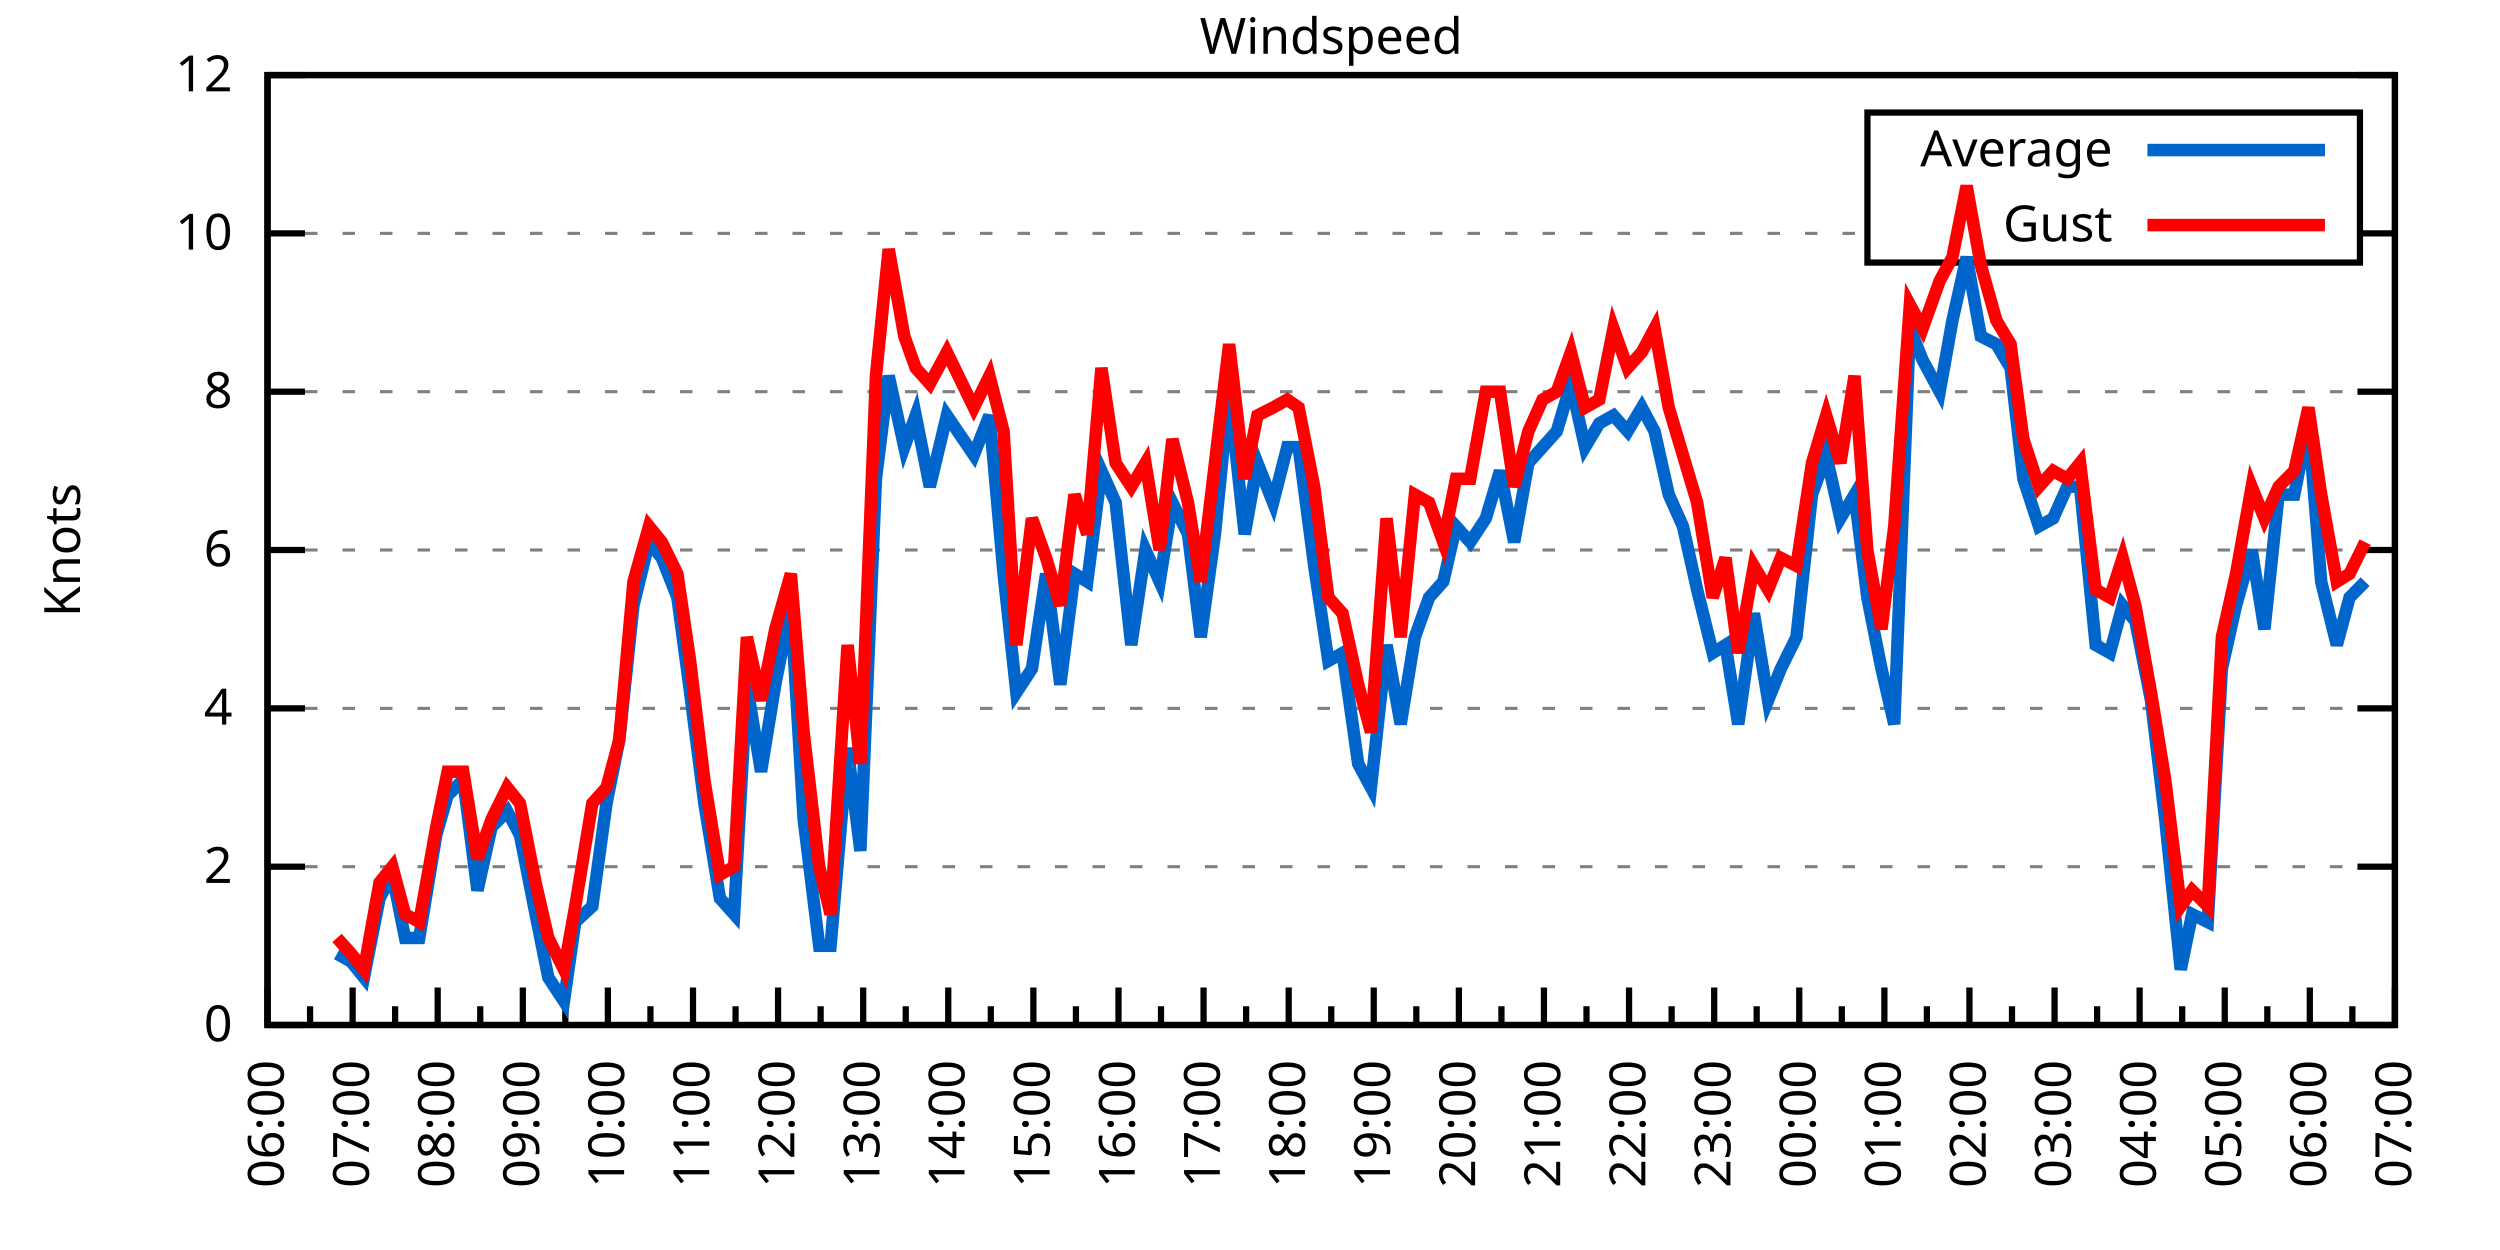
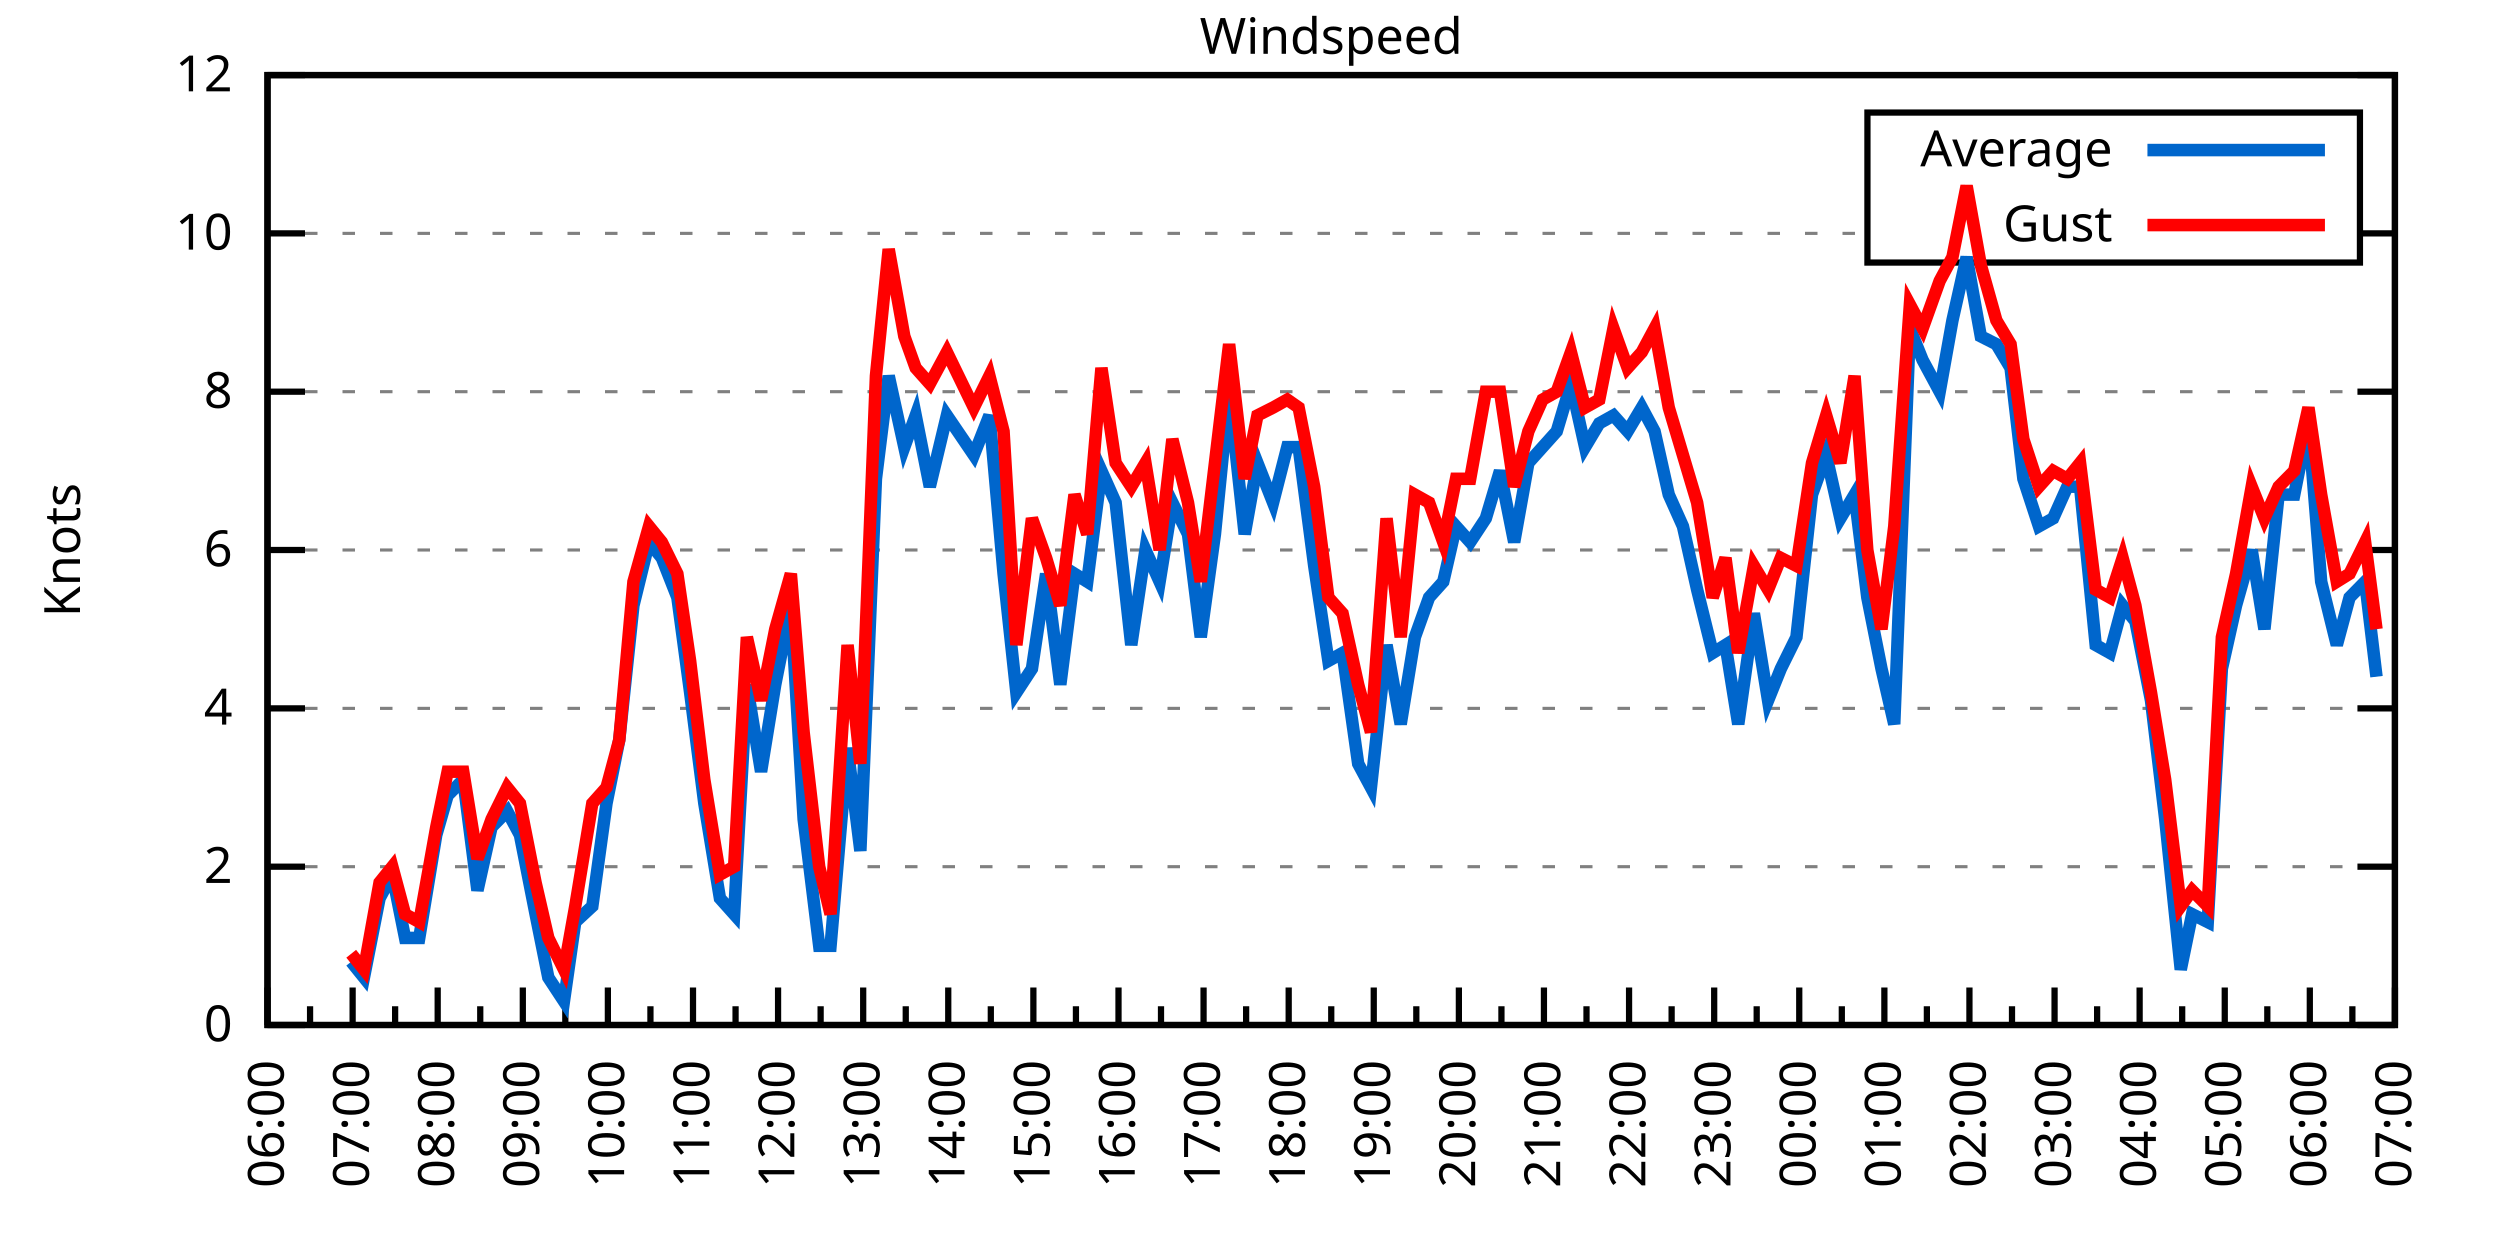
<svg xmlns="http://www.w3.org/2000/svg" xmlns:xlink="http://www.w3.org/1999/xlink" width="400" height="200" viewBox="0 0 400 200">
  <g id="gnuplot_canvas">
    <rect x="0" y="0" width="400" height="200" fill="none" />
    <defs>
      <circle id="gpDot" r="0.5" stroke-width="0.5" stroke="currentColor" />
      <path id="gpPt0" stroke-width="0.333" stroke="currentColor" d="M-1,0 h2 M0,-1 v2" />
      <path id="gpPt1" stroke-width="0.333" stroke="currentColor" d="M-1,-1 L1,1 M1,-1 L-1,1" />
      <path id="gpPt2" stroke-width="0.333" stroke="currentColor" d="M-1,0 L1,0 M0,-1 L0,1 M-1,-1 L1,1 M-1,1 L1,-1" />
      <rect id="gpPt3" stroke-width="0.333" stroke="currentColor" x="-1" y="-1" width="2" height="2" />
      <rect id="gpPt4" stroke-width="0.333" stroke="currentColor" fill="currentColor" x="-1" y="-1" width="2" height="2" />
      <circle id="gpPt5" stroke-width="0.333" stroke="currentColor" cx="0" cy="0" r="1" />
      <use xlink:href="#gpPt5" id="gpPt6" fill="currentColor" stroke="none" />
      <path id="gpPt7" stroke-width="0.333" stroke="currentColor" d="M0,-1.33 L-1.33,0.67 L1.33,0.67 z" />
      <use xlink:href="#gpPt7" id="gpPt8" fill="currentColor" stroke="none" />
      <use xlink:href="#gpPt7" id="gpPt9" stroke="currentColor" transform="rotate(180)" />
      <use xlink:href="#gpPt9" id="gpPt10" fill="currentColor" stroke="none" />
      <use xlink:href="#gpPt3" id="gpPt11" stroke="currentColor" transform="rotate(45)" />
      <use xlink:href="#gpPt11" id="gpPt12" fill="currentColor" stroke="none" />
      <path id="gpPt13" stroke-width="0.333" stroke="currentColor" d="M0,1.330 L1.265,0.411 L0.782,-1.067 L-0.782,-1.076 L-1.265,0.411 z" />
      <use xlink:href="#gpPt13" id="gpPt14" fill="currentColor" stroke="none" />
      <filter id="textbox" filterUnits="objectBoundingBox" x="0" y="0" height="1" width="1">
        <feFlood flood-color="white" flood-opacity="1" result="bgnd" />
        <feComposite in="SourceGraphic" in2="bgnd" operator="atop" />
      </filter>
      <filter id="greybox" filterUnits="objectBoundingBox" x="0" y="0" height="1" width="1">
        <feFlood flood-color="lightgrey" flood-opacity="1" result="grey" />
        <feComposite in="SourceGraphic" in2="grey" operator="atop" />
      </filter>
    </defs>
    <g fill="none" color="white" stroke="currentColor" stroke-width="1.00" stroke-linecap="butt" stroke-linejoin="miter">
</g>
    <g fill="none" color="black" stroke="currentColor" stroke-width="1.00" stroke-linecap="butt" stroke-linejoin="miter">
      <g stroke="none" shape-rendering="crispEdges">
        <polygon fill="rgb(255, 255, 255)" points="42.80,164.00 383.18,164.00 383.18,12.02 42.80,12.02 " />
      </g>
    </g>
    <g fill="none" color="black" stroke="currentColor" stroke-width="1.00" stroke-linecap="butt" stroke-linejoin="miter">
</g>
    <g fill="none" color="black" stroke="black" stroke-width="0.50" stroke-linecap="butt" stroke-linejoin="miter">
</g>
    <g fill="none" color="gray" stroke="currentColor" stroke-width="0.50" stroke-linecap="butt" stroke-linejoin="miter">
      <path stroke="gray" stroke-dasharray="2,4" class="gridline" d="M42.80,164.00 L383.19,164.00  " />
    </g>
    <g fill="none" color="gray" stroke="gray" stroke-width="1.00" stroke-linecap="butt" stroke-linejoin="miter">
</g>
    <g fill="none" color="black" stroke="currentColor" stroke-width="1.00" stroke-linecap="butt" stroke-linejoin="miter">
      <path stroke="black" d="M42.80,164.00 L48.80,164.00 M383.19,164.00 L377.19,164.00  " />
      <g transform="translate(37.20,166.60)" stroke="none" fill="black" font-family="Sans" font-size="8.00" text-anchor="end">
        <text>
          <tspan font-family="Sans"> 0</tspan>
        </text>
      </g>
    </g>
    <g fill="none" color="black" stroke="currentColor" stroke-width="1.00" stroke-linecap="butt" stroke-linejoin="miter">
</g>
    <g fill="none" color="black" stroke="black" stroke-width="0.50" stroke-linecap="butt" stroke-linejoin="miter">
</g>
    <g fill="none" color="gray" stroke="currentColor" stroke-width="0.50" stroke-linecap="butt" stroke-linejoin="miter">
      <path stroke="gray" stroke-dasharray="2,4" class="gridline" d="M42.80,138.67 L383.19,138.67  " />
    </g>
    <g fill="none" color="gray" stroke="gray" stroke-width="1.00" stroke-linecap="butt" stroke-linejoin="miter">
</g>
    <g fill="none" color="black" stroke="currentColor" stroke-width="1.00" stroke-linecap="butt" stroke-linejoin="miter">
      <path stroke="black" d="M42.80,138.67 L48.80,138.67 M383.19,138.67 L377.19,138.67  " />
      <g transform="translate(37.20,141.27)" stroke="none" fill="black" font-family="Sans" font-size="8.00" text-anchor="end">
        <text>
          <tspan font-family="Sans"> 2</tspan>
        </text>
      </g>
    </g>
    <g fill="none" color="black" stroke="currentColor" stroke-width="1.00" stroke-linecap="butt" stroke-linejoin="miter">
</g>
    <g fill="none" color="black" stroke="black" stroke-width="0.50" stroke-linecap="butt" stroke-linejoin="miter">
</g>
    <g fill="none" color="gray" stroke="currentColor" stroke-width="0.50" stroke-linecap="butt" stroke-linejoin="miter">
      <path stroke="gray" stroke-dasharray="2,4" class="gridline" d="M42.80,113.34 L383.19,113.34  " />
    </g>
    <g fill="none" color="gray" stroke="gray" stroke-width="1.00" stroke-linecap="butt" stroke-linejoin="miter">
</g>
    <g fill="none" color="black" stroke="currentColor" stroke-width="1.00" stroke-linecap="butt" stroke-linejoin="miter">
      <path stroke="black" d="M42.80,113.34 L48.80,113.34 M383.19,113.34 L377.19,113.34  " />
      <g transform="translate(37.20,115.94)" stroke="none" fill="black" font-family="Sans" font-size="8.00" text-anchor="end">
        <text>
          <tspan font-family="Sans"> 4</tspan>
        </text>
      </g>
    </g>
    <g fill="none" color="black" stroke="currentColor" stroke-width="1.00" stroke-linecap="butt" stroke-linejoin="miter">
</g>
    <g fill="none" color="black" stroke="black" stroke-width="0.50" stroke-linecap="butt" stroke-linejoin="miter">
</g>
    <g fill="none" color="gray" stroke="currentColor" stroke-width="0.50" stroke-linecap="butt" stroke-linejoin="miter">
      <path stroke="gray" stroke-dasharray="2,4" class="gridline" d="M42.80,88.00 L383.19,88.00  " />
    </g>
    <g fill="none" color="gray" stroke="gray" stroke-width="1.00" stroke-linecap="butt" stroke-linejoin="miter">
</g>
    <g fill="none" color="black" stroke="currentColor" stroke-width="1.00" stroke-linecap="butt" stroke-linejoin="miter">
      <path stroke="black" d="M42.80,88.00 L48.80,88.00 M383.19,88.00 L377.19,88.00  " />
      <g transform="translate(37.20,90.60)" stroke="none" fill="black" font-family="Sans" font-size="8.00" text-anchor="end">
        <text>
          <tspan font-family="Sans"> 6</tspan>
        </text>
      </g>
    </g>
    <g fill="none" color="black" stroke="currentColor" stroke-width="1.00" stroke-linecap="butt" stroke-linejoin="miter">
</g>
    <g fill="none" color="black" stroke="black" stroke-width="0.50" stroke-linecap="butt" stroke-linejoin="miter">
</g>
    <g fill="none" color="gray" stroke="currentColor" stroke-width="0.50" stroke-linecap="butt" stroke-linejoin="miter">
      <path stroke="gray" stroke-dasharray="2,4" class="gridline" d="M42.80,62.67 L383.19,62.67  " />
    </g>
    <g fill="none" color="gray" stroke="gray" stroke-width="1.00" stroke-linecap="butt" stroke-linejoin="miter">
</g>
    <g fill="none" color="black" stroke="currentColor" stroke-width="1.00" stroke-linecap="butt" stroke-linejoin="miter">
      <path stroke="black" d="M42.80,62.67 L48.80,62.67 M383.19,62.67 L377.19,62.67  " />
      <g transform="translate(37.20,65.27)" stroke="none" fill="black" font-family="Sans" font-size="8.00" text-anchor="end">
        <text>
          <tspan font-family="Sans"> 8</tspan>
        </text>
      </g>
    </g>
    <g fill="none" color="black" stroke="currentColor" stroke-width="1.00" stroke-linecap="butt" stroke-linejoin="miter">
</g>
    <g fill="none" color="black" stroke="black" stroke-width="0.50" stroke-linecap="butt" stroke-linejoin="miter">
</g>
    <g fill="none" color="gray" stroke="currentColor" stroke-width="0.50" stroke-linecap="butt" stroke-linejoin="miter">
      <path stroke="gray" stroke-dasharray="2,4" class="gridline" d="M42.80,37.34 L298.79,37.34 M377.59,37.34 L383.19,37.34  " />
    </g>
    <g fill="none" color="gray" stroke="gray" stroke-width="1.00" stroke-linecap="butt" stroke-linejoin="miter">
</g>
    <g fill="none" color="black" stroke="currentColor" stroke-width="1.00" stroke-linecap="butt" stroke-linejoin="miter">
      <path stroke="black" d="M42.80,37.34 L48.80,37.34 M383.19,37.34 L377.19,37.34  " />
      <g transform="translate(37.20,39.94)" stroke="none" fill="black" font-family="Sans" font-size="8.00" text-anchor="end">
        <text>
          <tspan font-family="Sans"> 10</tspan>
        </text>
      </g>
    </g>
    <g fill="none" color="black" stroke="currentColor" stroke-width="1.00" stroke-linecap="butt" stroke-linejoin="miter">
</g>
    <g fill="none" color="black" stroke="black" stroke-width="0.50" stroke-linecap="butt" stroke-linejoin="miter">
</g>
    <g fill="none" color="gray" stroke="currentColor" stroke-width="0.50" stroke-linecap="butt" stroke-linejoin="miter">
      <path stroke="gray" stroke-dasharray="2,4" class="gridline" d="M42.80,12.01 L383.19,12.01  " />
    </g>
    <g fill="none" color="gray" stroke="gray" stroke-width="1.00" stroke-linecap="butt" stroke-linejoin="miter">
</g>
    <g fill="none" color="black" stroke="currentColor" stroke-width="1.00" stroke-linecap="butt" stroke-linejoin="miter">
      <path stroke="black" d="M42.80,12.01 L48.80,12.01 M383.19,12.01 L377.19,12.01  " />
      <g transform="translate(37.20,14.61)" stroke="none" fill="black" font-family="Sans" font-size="8.00" text-anchor="end">
        <text>
          <tspan font-family="Sans"> 12</tspan>
        </text>
      </g>
    </g>
    <g fill="none" color="black" stroke="currentColor" stroke-width="1.00" stroke-linecap="butt" stroke-linejoin="miter">
      <path stroke="black" d="M42.80,164.00 L42.80,158.00  " />
      <g transform="translate(45.40,169.60) rotate(270)" stroke="none" fill="black" font-family="Sans" font-size="8.00" text-anchor="end">
        <text>
          <tspan font-family="Sans">06:00</tspan>
        </text>
      </g>
    </g>
    <g fill="none" color="black" stroke="currentColor" stroke-width="1.00" stroke-linecap="butt" stroke-linejoin="miter">
      <path stroke="black" d="M49.61,164.00 L49.61,161.00 M56.42,164.00 L56.42,158.00  " />
      <g transform="translate(59.02,169.60) rotate(270)" stroke="none" fill="black" font-family="Sans" font-size="8.00" text-anchor="end">
        <text>
          <tspan font-family="Sans">07:00</tspan>
        </text>
      </g>
    </g>
    <g fill="none" color="black" stroke="currentColor" stroke-width="1.00" stroke-linecap="butt" stroke-linejoin="miter">
      <path stroke="black" d="M63.22,164.00 L63.22,161.00 M70.03,164.00 L70.03,158.00  " />
      <g transform="translate(72.63,169.60) rotate(270)" stroke="none" fill="black" font-family="Sans" font-size="8.00" text-anchor="end">
        <text>
          <tspan font-family="Sans">08:00</tspan>
        </text>
      </g>
    </g>
    <g fill="none" color="black" stroke="currentColor" stroke-width="1.00" stroke-linecap="butt" stroke-linejoin="miter">
      <path stroke="black" d="M76.84,164.00 L76.84,161.00 M83.65,164.00 L83.65,158.00  " />
      <g transform="translate(86.25,169.60) rotate(270)" stroke="none" fill="black" font-family="Sans" font-size="8.00" text-anchor="end">
        <text>
          <tspan font-family="Sans">09:00</tspan>
        </text>
      </g>
    </g>
    <g fill="none" color="black" stroke="currentColor" stroke-width="1.00" stroke-linecap="butt" stroke-linejoin="miter">
      <path stroke="black" d="M90.45,164.00 L90.45,161.00 M97.26,164.00 L97.26,158.00  " />
      <g transform="translate(99.86,169.60) rotate(270)" stroke="none" fill="black" font-family="Sans" font-size="8.00" text-anchor="end">
        <text>
          <tspan font-family="Sans">10:00</tspan>
        </text>
      </g>
    </g>
    <g fill="none" color="black" stroke="currentColor" stroke-width="1.00" stroke-linecap="butt" stroke-linejoin="miter">
      <path stroke="black" d="M104.07,164.00 L104.07,161.00 M110.88,164.00 L110.88,158.00  " />
      <g transform="translate(113.48,169.60) rotate(270)" stroke="none" fill="black" font-family="Sans" font-size="8.00" text-anchor="end">
        <text>
          <tspan font-family="Sans">11:00</tspan>
        </text>
      </g>
    </g>
    <g fill="none" color="black" stroke="currentColor" stroke-width="1.00" stroke-linecap="butt" stroke-linejoin="miter">
      <path stroke="black" d="M117.69,164.00 L117.69,161.00 M124.49,164.00 L124.49,158.00  " />
      <g transform="translate(127.09,169.60) rotate(270)" stroke="none" fill="black" font-family="Sans" font-size="8.00" text-anchor="end">
        <text>
          <tspan font-family="Sans">12:00</tspan>
        </text>
      </g>
    </g>
    <g fill="none" color="black" stroke="currentColor" stroke-width="1.00" stroke-linecap="butt" stroke-linejoin="miter">
      <path stroke="black" d="M131.30,164.00 L131.30,161.00 M138.11,164.00 L138.11,158.00  " />
      <g transform="translate(140.71,169.60) rotate(270)" stroke="none" fill="black" font-family="Sans" font-size="8.00" text-anchor="end">
        <text>
          <tspan font-family="Sans">13:00</tspan>
        </text>
      </g>
    </g>
    <g fill="none" color="black" stroke="currentColor" stroke-width="1.00" stroke-linecap="butt" stroke-linejoin="miter">
      <path stroke="black" d="M144.92,164.00 L144.92,161.00 M151.72,164.00 L151.72,158.00  " />
      <g transform="translate(154.32,169.60) rotate(270)" stroke="none" fill="black" font-family="Sans" font-size="8.00" text-anchor="end">
        <text>
          <tspan font-family="Sans">14:00</tspan>
        </text>
      </g>
    </g>
    <g fill="none" color="black" stroke="currentColor" stroke-width="1.00" stroke-linecap="butt" stroke-linejoin="miter">
      <path stroke="black" d="M158.53,164.00 L158.53,161.00 M165.34,164.00 L165.34,158.00  " />
      <g transform="translate(167.94,169.60) rotate(270)" stroke="none" fill="black" font-family="Sans" font-size="8.00" text-anchor="end">
        <text>
          <tspan font-family="Sans">15:00</tspan>
        </text>
      </g>
    </g>
    <g fill="none" color="black" stroke="currentColor" stroke-width="1.00" stroke-linecap="butt" stroke-linejoin="miter">
      <path stroke="black" d="M172.15,164.00 L172.15,161.00 M178.96,164.00 L178.96,158.00  " />
      <g transform="translate(181.56,169.60) rotate(270)" stroke="none" fill="black" font-family="Sans" font-size="8.00" text-anchor="end">
        <text>
          <tspan font-family="Sans">16:00</tspan>
        </text>
      </g>
    </g>
    <g fill="none" color="black" stroke="currentColor" stroke-width="1.00" stroke-linecap="butt" stroke-linejoin="miter">
      <path stroke="black" d="M185.76,164.00 L185.76,161.00 M192.57,164.00 L192.57,158.00  " />
      <g transform="translate(195.17,169.60) rotate(270)" stroke="none" fill="black" font-family="Sans" font-size="8.00" text-anchor="end">
        <text>
          <tspan font-family="Sans">17:00</tspan>
        </text>
      </g>
    </g>
    <g fill="none" color="black" stroke="currentColor" stroke-width="1.00" stroke-linecap="butt" stroke-linejoin="miter">
      <path stroke="black" d="M199.38,164.00 L199.38,161.00 M206.19,164.00 L206.19,158.00  " />
      <g transform="translate(208.79,169.60) rotate(270)" stroke="none" fill="black" font-family="Sans" font-size="8.00" text-anchor="end">
        <text>
          <tspan font-family="Sans">18:00</tspan>
        </text>
      </g>
    </g>
    <g fill="none" color="black" stroke="currentColor" stroke-width="1.00" stroke-linecap="butt" stroke-linejoin="miter">
      <path stroke="black" d="M213.00,164.00 L213.00,161.00 M219.80,164.00 L219.80,158.00  " />
      <g transform="translate(222.40,169.60) rotate(270)" stroke="none" fill="black" font-family="Sans" font-size="8.00" text-anchor="end">
        <text>
          <tspan font-family="Sans">19:00</tspan>
        </text>
      </g>
    </g>
    <g fill="none" color="black" stroke="currentColor" stroke-width="1.00" stroke-linecap="butt" stroke-linejoin="miter">
      <path stroke="black" d="M226.61,164.00 L226.61,161.00 M233.42,164.00 L233.42,158.00  " />
      <g transform="translate(236.02,169.60) rotate(270)" stroke="none" fill="black" font-family="Sans" font-size="8.00" text-anchor="end">
        <text>
          <tspan font-family="Sans">20:00</tspan>
        </text>
      </g>
    </g>
    <g fill="none" color="black" stroke="currentColor" stroke-width="1.00" stroke-linecap="butt" stroke-linejoin="miter">
      <path stroke="black" d="M240.23,164.00 L240.23,161.00 M247.03,164.00 L247.03,158.00  " />
      <g transform="translate(249.63,169.60) rotate(270)" stroke="none" fill="black" font-family="Sans" font-size="8.00" text-anchor="end">
        <text>
          <tspan font-family="Sans">21:00</tspan>
        </text>
      </g>
    </g>
    <g fill="none" color="black" stroke="currentColor" stroke-width="1.00" stroke-linecap="butt" stroke-linejoin="miter">
      <path stroke="black" d="M253.84,164.00 L253.84,161.00 M260.65,164.00 L260.65,158.00  " />
      <g transform="translate(263.25,169.60) rotate(270)" stroke="none" fill="black" font-family="Sans" font-size="8.00" text-anchor="end">
        <text>
          <tspan font-family="Sans">22:00</tspan>
        </text>
      </g>
    </g>
    <g fill="none" color="black" stroke="currentColor" stroke-width="1.00" stroke-linecap="butt" stroke-linejoin="miter">
      <path stroke="black" d="M267.46,164.00 L267.46,161.00 M274.27,164.00 L274.27,158.00  " />
      <g transform="translate(276.87,169.60) rotate(270)" stroke="none" fill="black" font-family="Sans" font-size="8.00" text-anchor="end">
        <text>
          <tspan font-family="Sans">23:00</tspan>
        </text>
      </g>
    </g>
    <g fill="none" color="black" stroke="currentColor" stroke-width="1.00" stroke-linecap="butt" stroke-linejoin="miter">
      <path stroke="black" d="M281.07,164.00 L281.07,161.00 M287.88,164.00 L287.88,158.00  " />
      <g transform="translate(290.48,169.60) rotate(270)" stroke="none" fill="black" font-family="Sans" font-size="8.00" text-anchor="end">
        <text>
          <tspan font-family="Sans">00:00</tspan>
        </text>
      </g>
    </g>
    <g fill="none" color="black" stroke="currentColor" stroke-width="1.00" stroke-linecap="butt" stroke-linejoin="miter">
      <path stroke="black" d="M294.69,164.00 L294.69,161.00 M301.50,164.00 L301.50,158.00  " />
      <g transform="translate(304.10,169.60) rotate(270)" stroke="none" fill="black" font-family="Sans" font-size="8.00" text-anchor="end">
        <text>
          <tspan font-family="Sans">01:00</tspan>
        </text>
      </g>
    </g>
    <g fill="none" color="black" stroke="currentColor" stroke-width="1.00" stroke-linecap="butt" stroke-linejoin="miter">
      <path stroke="black" d="M308.30,164.00 L308.30,161.00 M315.11,164.00 L315.11,158.00  " />
      <g transform="translate(317.71,169.60) rotate(270)" stroke="none" fill="black" font-family="Sans" font-size="8.00" text-anchor="end">
        <text>
          <tspan font-family="Sans">02:00</tspan>
        </text>
      </g>
    </g>
    <g fill="none" color="black" stroke="currentColor" stroke-width="1.00" stroke-linecap="butt" stroke-linejoin="miter">
      <path stroke="black" d="M321.92,164.00 L321.92,161.00 M328.73,164.00 L328.73,158.00  " />
      <g transform="translate(331.33,169.60) rotate(270)" stroke="none" fill="black" font-family="Sans" font-size="8.00" text-anchor="end">
        <text>
          <tspan font-family="Sans">03:00</tspan>
        </text>
      </g>
    </g>
    <g fill="none" color="black" stroke="currentColor" stroke-width="1.00" stroke-linecap="butt" stroke-linejoin="miter">
      <path stroke="black" d="M335.54,164.00 L335.54,161.00 M342.34,164.00 L342.34,158.00  " />
      <g transform="translate(344.94,169.60) rotate(270)" stroke="none" fill="black" font-family="Sans" font-size="8.00" text-anchor="end">
        <text>
          <tspan font-family="Sans">04:00</tspan>
        </text>
      </g>
    </g>
    <g fill="none" color="black" stroke="currentColor" stroke-width="1.00" stroke-linecap="butt" stroke-linejoin="miter">
      <path stroke="black" d="M349.15,164.00 L349.15,161.00 M355.96,164.00 L355.96,158.00  " />
      <g transform="translate(358.56,169.60) rotate(270)" stroke="none" fill="black" font-family="Sans" font-size="8.00" text-anchor="end">
        <text>
          <tspan font-family="Sans">05:00</tspan>
        </text>
      </g>
    </g>
    <g fill="none" color="black" stroke="currentColor" stroke-width="1.00" stroke-linecap="butt" stroke-linejoin="miter">
      <path stroke="black" d="M362.77,164.00 L362.77,161.00 M369.57,164.00 L369.57,158.00  " />
      <g transform="translate(372.17,169.60) rotate(270)" stroke="none" fill="black" font-family="Sans" font-size="8.00" text-anchor="end">
        <text>
          <tspan font-family="Sans">06:00</tspan>
        </text>
      </g>
    </g>
    <g fill="none" color="black" stroke="currentColor" stroke-width="1.00" stroke-linecap="butt" stroke-linejoin="miter">
      <path stroke="black" d="M376.38,164.00 L376.38,161.00 M383.19,164.00 L383.19,158.00  " />
      <g transform="translate(385.79,169.60) rotate(270)" stroke="none" fill="black" font-family="Sans" font-size="8.00" text-anchor="end">
        <text>
          <tspan font-family="Sans">07:00</tspan>
        </text>
      </g>
    </g>
    <g fill="none" color="black" stroke="currentColor" stroke-width="1.00" stroke-linecap="butt" stroke-linejoin="miter">
</g>
    <g fill="none" color="black" stroke="currentColor" stroke-width="1.00" stroke-linecap="butt" stroke-linejoin="miter">
      <path stroke="black" d="M42.80,12.01 L42.80,164.00 L383.19,164.00 L383.19,12.01 L42.80,12.01 Z  " />
    </g>
    <g fill="none" color="black" stroke="currentColor" stroke-width="1.00" stroke-linecap="butt" stroke-linejoin="miter">
      <g transform="translate(12.80,88.01) rotate(270)" stroke="none" fill="black" font-family="Sans" font-size="8.00" text-anchor="middle">
        <text>
          <tspan font-family="Sans">Knots</tspan>
        </text>
      </g>
    </g>
    <g fill="none" color="black" stroke="currentColor" stroke-width="1.00" stroke-linecap="butt" stroke-linejoin="miter">
</g>
    <g fill="none" color="black" stroke="currentColor" stroke-width="1.00" stroke-linecap="butt" stroke-linejoin="miter">
      <path stroke="black" d="M298.79,42.01 L298.79,18.01 L377.59,18.01 L377.59,42.01 L298.79,42.01 Z  " />
    </g>
    <g id="Windspeed_plot_1">
      <g fill="none" color="white" stroke="black" stroke-width="2.00" stroke-linecap="butt" stroke-linejoin="miter">
</g>
      <g fill="none" color="black" stroke="currentColor" stroke-width="2.00" stroke-linecap="butt" stroke-linejoin="miter">
        <g transform="translate(337.99,26.61)" stroke="none" fill="black" font-family="Sans" font-size="8.00" text-anchor="end">
          <text>
            <tspan font-family="Sans">Average</tspan>
          </text>
        </g>
      </g>
      <g fill="none" color="black" stroke="currentColor" stroke-width="2.00" stroke-linecap="butt" stroke-linejoin="miter">
-         <path stroke="rgb(  0, 102, 204)" d="M343.59,24.01 L371.99,24.01 M53.92,152.60 L56.19,153.87 L58.23,156.40 L60.73,143.73 L62.77,139.93 L64.81,150.07   L67.08,150.07 L69.80,133.60 L71.62,127.27 L74.12,124.74 L76.39,142.47 L78.65,132.34 L81.15,129.80 L83.19,133.60   L85.69,146.27 L87.73,156.40 L90.23,160.20 L92.04,147.53 L94.77,145.00 L97.04,128.54 L99.08,118.40 L101.35,96.87   L103.84,86.74 L105.89,89.27 L108.38,95.60 L110.42,110.80 L112.69,128.54 L115.19,143.73 L117.46,146.27 L119.50,109.54   L121.77,123.47 L124.04,109.54 L126.54,96.87 L128.58,131.07 L131.07,151.33 L132.89,151.33 L135.61,119.67 L137.66,136.14   L140.15,76.61 L142.19,60.14 L144.69,71.54 L146.51,66.47 L148.77,77.87 L151.50,66.47 L155.81,72.81 L158.31,66.47   L160.57,91.80 L162.62,110.80 L165.11,107.00 L167.38,91.80 L169.65,109.54 L171.92,91.80 L173.96,93.07 L176.23,75.34   L178.50,80.41 L181.00,103.20 L183.27,88.00 L185.54,93.07 L187.58,80.41 L190.08,85.47 L192.12,101.94 L194.39,85.47   L196.66,62.67 L199.15,85.47 L201.19,74.07 L203.69,80.41 L205.96,71.54 L207.78,71.54 L210.27,90.54 L212.54,105.74   L214.81,104.47 L217.31,122.20 L219.35,126.00 L221.85,103.20 L224.11,115.87 L226.38,101.94 L228.65,95.60 L230.92,93.07   L232.96,84.21 L235.23,86.74 L237.73,82.94 L240.00,75.34 L242.27,86.74 L244.54,74.07 L246.81,71.54 L249.08,69.01   L251.35,61.41 L253.61,71.54 L255.88,67.74 L258.15,66.47 L260.42,69.01 L262.69,65.21 L264.73,69.01 L267.00,79.14   L269.27,84.21 L271.54,94.34 L274.04,104.47 L276.08,103.20 L278.12,115.87 L280.62,98.14 L282.89,112.07 L284.93,107.00   L287.43,101.94 L289.92,79.14 L292.19,72.81 L294.46,82.94 L296.73,79.14 L298.77,95.60 L301.04,107.00 L303.08,115.87   L305.58,52.54 L307.62,57.61 L310.35,62.67 L312.39,51.27 L314.66,41.14 L316.93,53.81 L319.42,55.07 L321.69,58.87   L323.74,76.61 L326.23,84.21 L328.50,82.94 L330.77,77.87 L332.81,77.87 L335.31,103.20 L337.58,104.47 L339.62,96.87   L341.66,99.40 L344.16,112.07 L346.43,131.07 L348.92,155.13 L350.74,146.27 L353.24,147.53 L355.50,107.00 L357.77,96.87   L360.27,88.00 L362.31,100.67 L364.58,79.14 L367.08,79.14 L369.35,67.74 L371.39,93.07 L373.89,103.20 L375.93,95.60   L378.42,93.07  " />
+         <path stroke="rgb(  0, 102, 204)" d="M343.59,24.01 L371.99,24.01 M56.19,153.87 L58.23,156.40 L60.73,143.73 L62.77,139.93 L64.81,150.07 L67.08,150.07   L69.80,133.60 L71.62,127.27 L74.12,124.74 L76.39,142.47 L78.65,132.34 L81.15,129.80 L83.19,133.60 L85.69,146.27   L87.73,156.40 L90.23,160.20 L92.04,147.53 L94.77,145.00 L97.04,128.54 L99.08,118.40 L101.35,96.87 L103.84,86.74   L105.89,89.27 L108.38,95.60 L110.42,110.80 L112.69,128.54 L115.19,143.73 L117.46,146.27 L119.50,109.54 L121.77,123.47   L124.04,109.54 L126.54,96.87 L128.58,131.07 L131.07,151.33 L132.89,151.33 L135.61,119.67 L137.66,136.14 L140.15,76.61   L142.19,60.14 L144.69,71.54 L146.51,66.47 L148.77,77.87 L151.50,66.47 L155.81,72.81 L158.31,66.47 L160.57,91.80   L162.62,110.80 L165.11,107.00 L167.38,91.80 L169.65,109.54 L171.92,91.80 L173.96,93.07 L176.23,75.34 L178.50,80.41   L181.00,103.20 L183.27,88.00 L185.54,93.07 L187.58,80.41 L190.08,85.47 L192.12,101.94 L194.39,85.47 L196.66,62.67   L199.15,85.47 L201.19,74.07 L203.69,80.41 L205.96,71.54 L207.78,71.54 L210.27,90.54 L212.54,105.74 L214.81,104.47   L217.31,122.20 L219.35,126.00 L221.85,103.20 L224.11,115.87 L226.38,101.94 L228.65,95.60 L230.92,93.07 L232.96,84.21   L235.23,86.74 L237.73,82.94 L240.00,75.34 L242.27,86.74 L244.54,74.07 L246.81,71.54 L249.08,69.01 L251.35,61.41   L253.61,71.54 L255.88,67.74 L258.15,66.47 L260.42,69.01 L262.69,65.21 L264.73,69.01 L267.00,79.14 L269.27,84.21   L271.54,94.34 L274.04,104.47 L276.08,103.20 L278.12,115.87 L280.62,98.14 L282.89,112.07 L284.93,107.00 L287.43,101.94   L289.92,79.14 L292.19,72.81 L294.46,82.94 L296.73,79.14 L298.77,95.60 L301.04,107.00 L303.08,115.87 L305.58,52.54   L307.62,57.61 L310.35,62.67 L312.39,51.27 L314.66,41.14 L316.93,53.81 L319.42,55.07 L321.69,58.87 L323.74,76.61   L326.23,84.21 L328.50,82.94 L330.77,77.87 L332.81,77.87 L335.31,103.20 L337.58,104.47 L339.62,96.87 L341.66,99.40   L344.16,112.07 L346.43,131.07 L348.92,155.13 L350.74,146.27 L353.24,147.53 L355.50,107.00 L357.77,96.87 L360.27,88.00   L362.31,100.67 L364.58,79.14 L367.08,79.14 L369.35,67.74 L371.39,93.07 L373.89,103.20 L375.93,95.60 L378.42,93.07   L380.24,108.27  " />
      </g>
    </g>
    <g id="Windspeed_plot_2">
      <g fill="none" color="black" stroke="currentColor" stroke-width="2.00" stroke-linecap="butt" stroke-linejoin="miter">
        <g transform="translate(337.99,38.61)" stroke="none" fill="black" font-family="Sans" font-size="8.00" text-anchor="end">
          <text>
            <tspan font-family="Sans">Gust</tspan>
          </text>
        </g>
      </g>
      <g fill="none" color="black" stroke="currentColor" stroke-width="2.00" stroke-linecap="butt" stroke-linejoin="miter">
-         <path stroke="rgb(255,   0,   0)" d="M343.59,36.01 L371.99,36.01 M53.92,150.07 L56.19,152.60 L58.23,155.13 L60.73,141.20 L62.77,138.67 L64.81,146.27   L67.08,147.53 L69.80,132.34 L71.62,123.47 L74.12,123.47 L76.39,137.40 L78.65,131.07 L81.15,126.00 L83.19,128.54   L85.69,141.20 L87.73,150.07 L90.23,155.13 L92.04,145.00 L94.77,128.54 L97.04,126.00 L99.08,118.40 L101.35,93.07   L103.84,84.21 L105.89,86.74 L108.38,91.80 L110.42,105.74 L112.69,124.74 L115.19,139.93 L117.46,138.67 L119.50,101.94   L121.77,112.07 L124.04,100.67 L126.54,91.80 L128.58,117.14 L131.07,138.67 L132.89,146.27 L135.61,103.20 L137.66,122.20   L140.15,60.14 L142.19,39.87 L144.69,53.81 L146.51,58.87 L148.77,61.41 L151.50,56.34 L155.81,65.21 L158.31,60.14   L160.57,69.01 L162.62,103.20 L165.11,82.94 L167.38,89.27 L169.65,96.87 L171.92,79.14 L173.96,85.47 L176.23,58.87   L178.50,74.07 L181.00,77.87 L183.27,74.07 L185.54,88.00 L187.58,70.27 L190.08,80.41 L192.12,93.07 L194.39,74.07   L196.66,55.07 L199.15,76.61 L201.19,66.47 L203.69,65.21 L205.96,63.94 L207.78,65.21 L210.27,77.87 L212.54,95.60   L214.81,98.14 L217.31,109.54 L219.35,117.14 L221.85,82.94 L224.11,101.94 L226.38,79.14 L228.65,80.41 L230.92,86.74   L232.96,76.61 L235.23,76.61 L237.73,62.67 L240.00,62.67 L242.27,77.87 L244.54,69.01 L246.81,63.94 L249.08,62.67   L251.35,56.34 L253.61,65.21 L255.88,63.94 L258.15,52.54 L260.42,58.87 L262.69,56.34 L264.73,52.54 L267.00,65.21   L269.27,72.81 L271.54,80.41 L274.04,95.60 L276.08,89.27 L278.12,104.47 L280.62,90.54 L282.89,94.34 L284.93,89.27   L287.43,90.54 L289.92,74.07 L292.19,66.47 L294.46,74.07 L296.73,60.14 L298.77,88.00 L301.04,100.67 L303.08,84.21   L305.58,48.74 L307.62,52.54 L310.35,44.94 L312.39,41.14 L314.66,29.74 L316.93,42.41 L319.42,51.27 L321.69,55.07   L323.74,70.27 L326.23,77.87 L328.50,75.34 L330.77,76.61 L332.81,74.07 L335.31,94.34 L337.58,95.60 L339.62,89.27   L341.66,96.87 L344.16,110.80 L346.43,124.74 L348.92,145.00 L350.74,142.47 L353.24,145.00 L355.50,101.94 L357.77,91.80   L360.27,77.87 L362.31,82.94 L364.58,77.87 L367.08,75.34 L369.35,65.21 L371.39,79.14 L373.89,93.07 L375.93,91.80   L378.42,86.74  " />
+         <path stroke="rgb(255,   0,   0)" d="M343.59,36.01 L371.99,36.01 M56.19,152.60 L58.23,155.13 L60.73,141.20 L62.77,138.67 L64.81,146.27 L67.08,147.53   L69.80,132.34 L71.62,123.47 L74.12,123.47 L76.39,137.40 L78.65,131.07 L81.15,126.00 L83.19,128.54 L85.69,141.20   L87.73,150.07 L90.23,155.13 L92.04,145.00 L94.77,128.54 L97.04,126.00 L99.08,118.40 L101.35,93.07 L103.84,84.21   L105.89,86.74 L108.38,91.80 L110.42,105.74 L112.69,124.74 L115.19,139.93 L117.46,138.67 L119.50,101.94 L121.77,112.07   L124.04,100.67 L126.54,91.80 L128.58,117.14 L131.07,138.67 L132.89,146.27 L135.61,103.20 L137.66,122.20 L140.15,60.14   L142.19,39.87 L144.69,53.81 L146.51,58.87 L148.77,61.41 L151.50,56.34 L155.81,65.21 L158.31,60.14 L160.57,69.01   L162.62,103.20 L165.11,82.94 L167.38,89.27 L169.65,96.87 L171.92,79.14 L173.96,85.47 L176.23,58.87 L178.50,74.07   L181.00,77.87 L183.27,74.07 L185.54,88.00 L187.58,70.27 L190.08,80.41 L192.12,93.07 L194.39,74.07 L196.66,55.07   L199.15,76.61 L201.19,66.47 L203.69,65.21 L205.96,63.94 L207.78,65.21 L210.27,77.87 L212.54,95.60 L214.81,98.14   L217.31,109.54 L219.35,117.14 L221.85,82.94 L224.11,101.94 L226.38,79.14 L228.65,80.41 L230.92,86.74 L232.96,76.61   L235.23,76.61 L237.73,62.67 L240.00,62.67 L242.27,77.87 L244.54,69.01 L246.81,63.94 L249.08,62.67 L251.35,56.34   L253.61,65.21 L255.88,63.94 L258.15,52.54 L260.42,58.87 L262.69,56.34 L264.73,52.54 L267.00,65.21 L269.27,72.81   L271.54,80.41 L274.04,95.60 L276.08,89.27 L278.12,104.47 L280.62,90.54 L282.89,94.34 L284.93,89.27 L287.43,90.54   L289.92,74.07 L292.19,66.47 L294.46,74.07 L296.73,60.14 L298.77,88.00 L301.04,100.67 L303.08,84.21 L305.58,48.74   L307.62,52.54 L310.35,44.94 L312.39,41.14 L314.66,29.74 L316.93,42.41 L319.42,51.27 L321.69,55.07 L323.74,70.27   L326.23,77.87 L328.50,75.34 L330.77,76.61 L332.81,74.07 L335.31,94.34 L337.58,95.60 L339.62,89.27 L341.66,96.87   L344.16,110.80 L346.43,124.74 L348.92,145.00 L350.74,142.47 L353.24,145.00 L355.50,101.94 L357.77,91.80 L360.27,77.87   L362.31,82.94 L364.58,77.87 L367.08,75.34 L369.35,65.21 L371.39,79.14 L373.89,93.07 L375.93,91.80 L378.42,86.74   L380.24,100.67  " />
      </g>
    </g>
    <g fill="none" color="black" stroke="currentColor" stroke-width="2.00" stroke-linecap="butt" stroke-linejoin="miter">
</g>
    <g fill="none" color="black" stroke="black" stroke-width="1.00" stroke-linecap="butt" stroke-linejoin="miter">
</g>
    <g fill="none" color="black" stroke="currentColor" stroke-width="1.00" stroke-linecap="butt" stroke-linejoin="miter">
      <path stroke="black" d="M42.80,12.01 L42.80,164.00 L383.19,164.00 L383.19,12.01 L42.80,12.01 Z  " />
    </g>
    <g fill="none" color="black" stroke="currentColor" stroke-width="1.00" stroke-linecap="butt" stroke-linejoin="miter">
      <g transform="translate(212.99,8.61)" stroke="none" fill="black" font-family="Sans" font-size="8.00" text-anchor="middle">
        <text>
          <tspan font-family="Sans">Windspeed</tspan>
        </text>
      </g>
    </g>
    <g fill="none" color="black" stroke="currentColor" stroke-width="1.00" stroke-linecap="butt" stroke-linejoin="miter">
</g>
  </g>
</svg>
